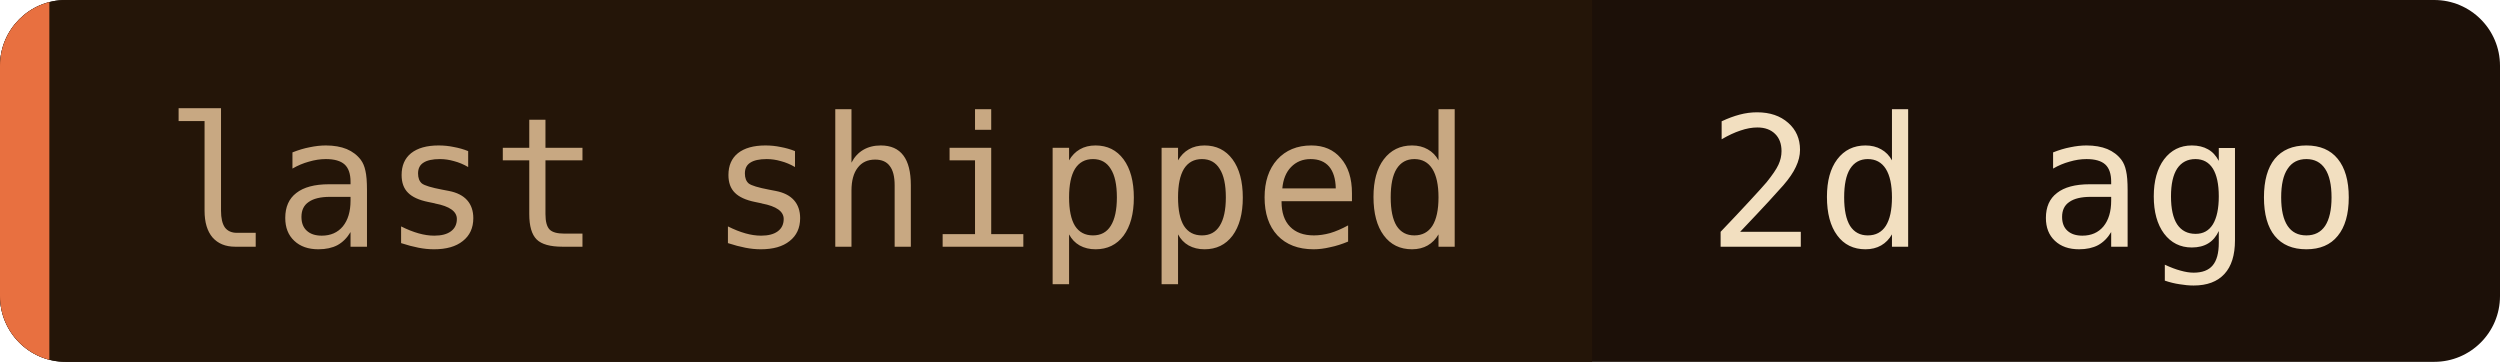
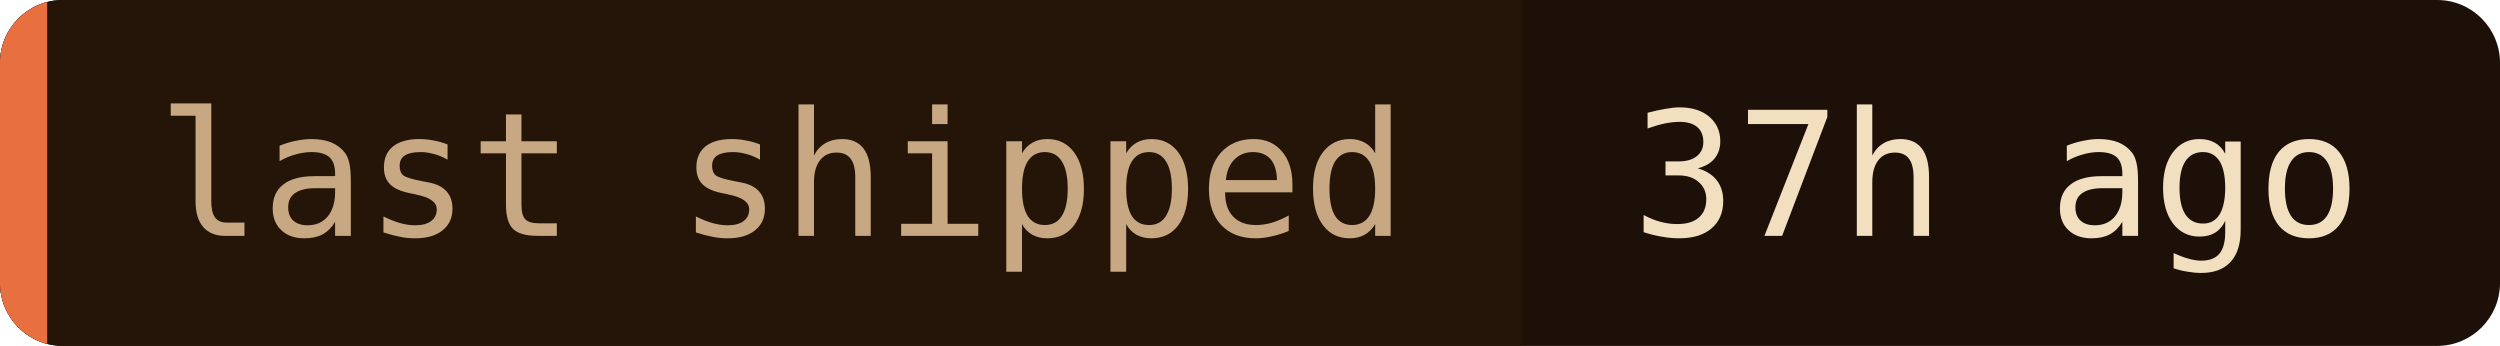
- <svg xmlns="http://www.w3.org/2000/svg" width="152" height="22" role="img" aria-label="last shipped: 2d ago">
+ <svg xmlns="http://www.w3.org/2000/svg" width="159" height="22" role="img" aria-label="last shipped: 37h ago">
  <clipPath id="c">
-     <rect width="152" height="22" rx="4" />
+     <rect width="159" height="22" rx="4" />
  </clipPath>
  <g clip-path="url(#c)">
-     <rect width="152" height="22" fill="#1c1008" />
+     <rect width="159" height="22" fill="#1c1008" />
    <rect width="96.8" height="22" fill="#241508" />
    <rect width="3" height="22" fill="#e87040" />
  </g>
  <g font-family="'JetBrains Mono', 'Fira Code', ui-monospace, SFMono-Regular, Menlo, monospace" font-size="11">
    <text x="10" y="15" fill="#c8a882">last shipped</text>
-     <text x="103.8" y="15" fill="#f2dfc0">2d ago</text>
+     <text x="103.8" y="15" fill="#f2dfc0">37h ago</text>
  </g>
</svg>
